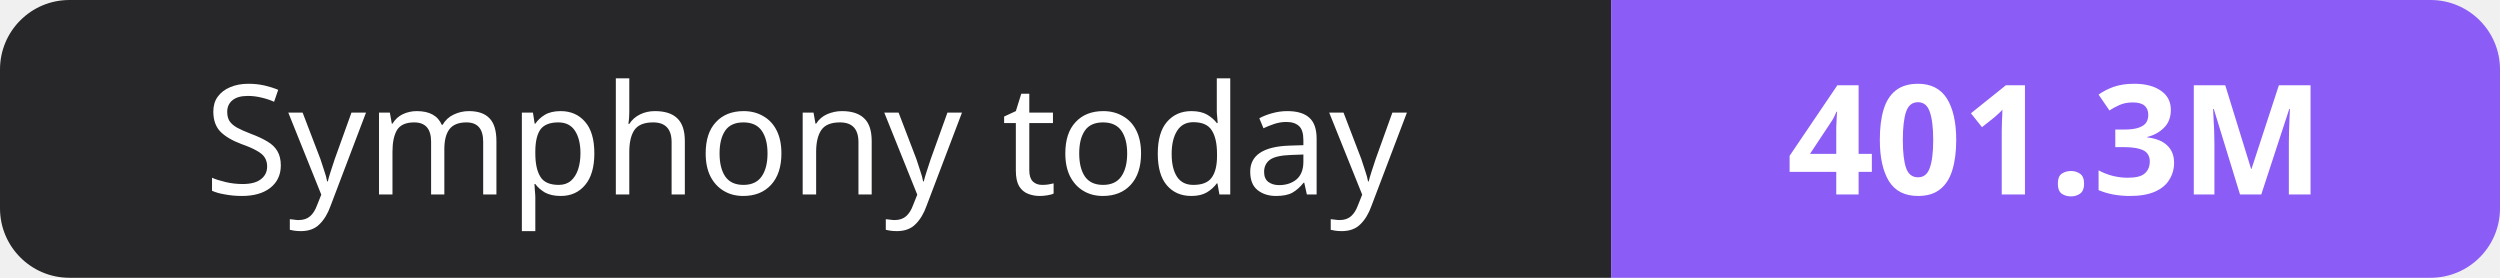
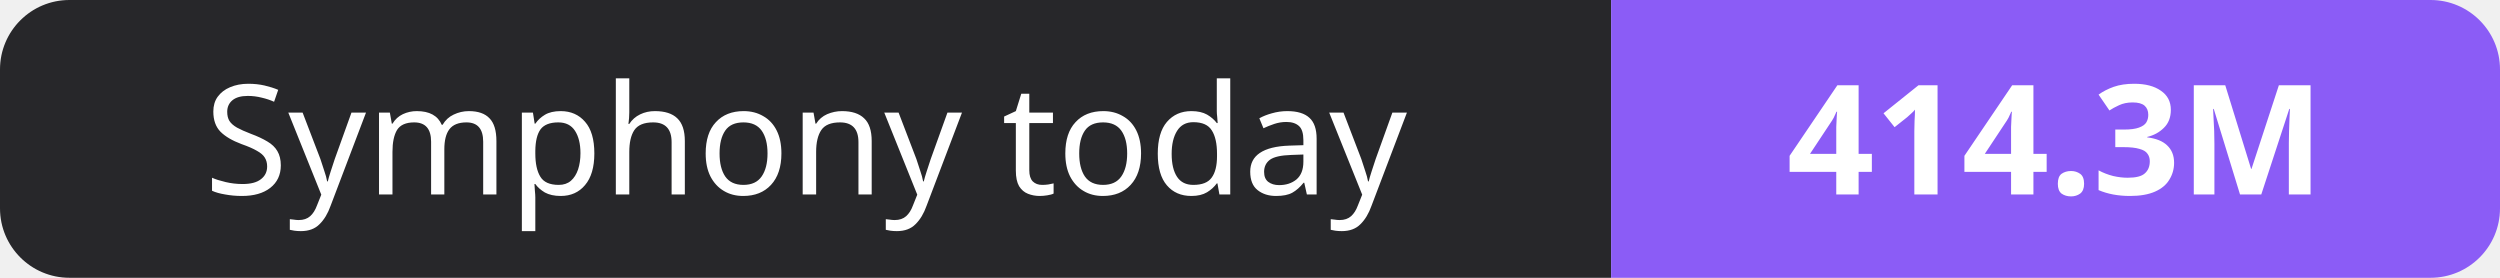
- <svg xmlns="http://www.w3.org/2000/svg" width="180" height="20" role="img" aria-label="Symphony today: 401.3M">
+ <svg xmlns="http://www.w3.org/2000/svg" width="180" height="20" role="img" aria-label="Symphony today: 414.3M">
  <clipPath id="r">
    <rect width="180" height="20" rx="5" fill="#fff" />
  </clipPath>
  <g clip-path="url(#r)">
    <rect width="116" height="20" fill="#27272a" />
    <rect x="116" width="64" height="20" fill="#8b5cf6" />
  </g>
  <g fill="#fff" text-anchor="middle" font-family="Verdana,Geneva,sans-serif" font-size="11">
    <text x="58.0" y="14">Symphony today</text>
-     <text x="148.0" y="14" font-weight="700">401.3M</text>
+     <text x="148.0" y="14" font-weight="700">414.3M</text>
  </g>
</svg>
